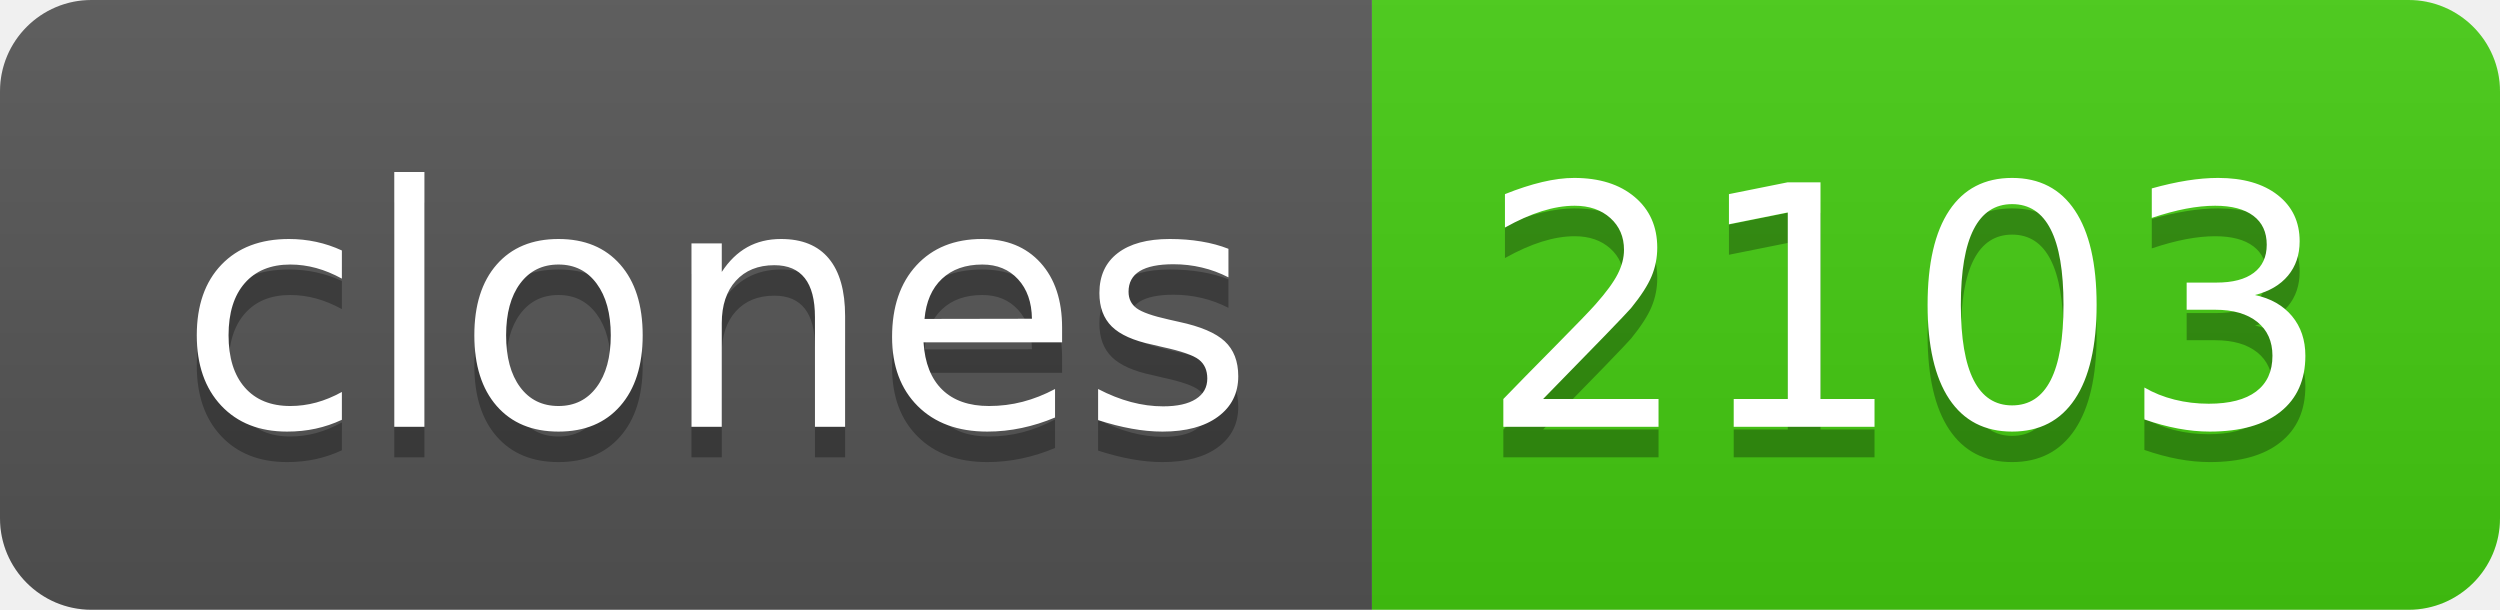
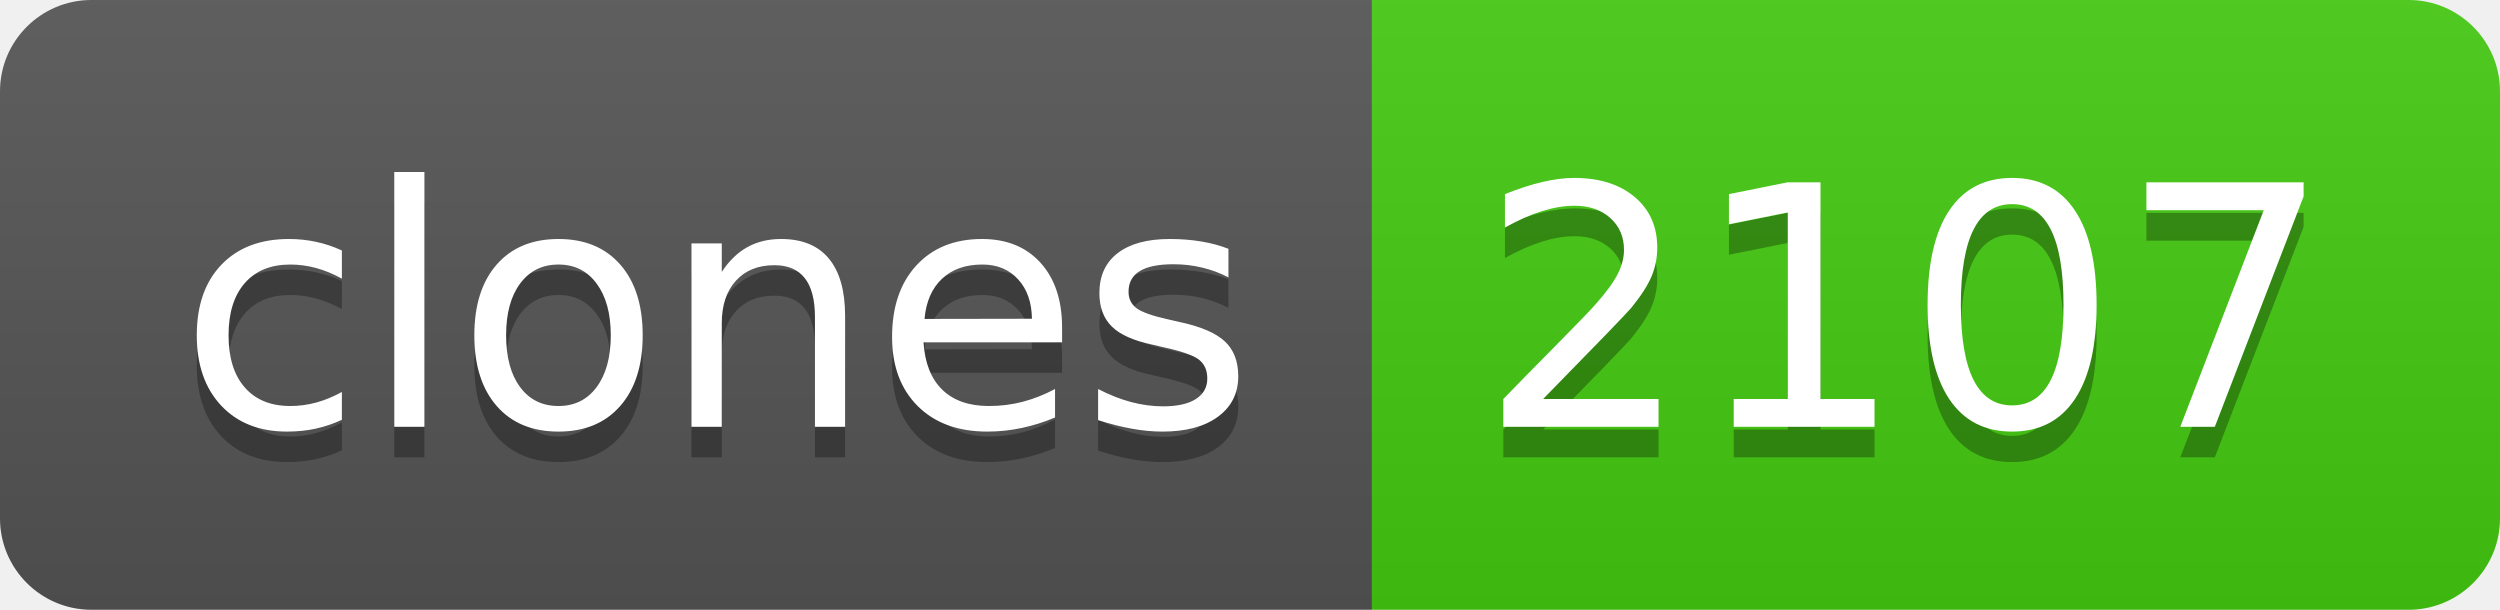
- <svg xmlns="http://www.w3.org/2000/svg" width="82" height="20" role="img" aria-label="clones: 2103">
+ <svg xmlns="http://www.w3.org/2000/svg" width="82" height="20" role="img" aria-label="clones: 2107">
  <linearGradient id="s" x2="0" y2="100%">
    <stop offset="0" stop-color="#bbb" stop-opacity=".1" />
    <stop offset="1" stop-opacity=".1" />
  </linearGradient>
  <clipPath id="r">
    <rect width="82" height="20" rx="3" fill="#fff" />
  </clipPath>
  <g clip-path="url(#r)">
    <rect width="45" height="20" fill="#555" />
    <rect x="45" width="37" height="20" fill="#4c1" />
    <rect width="82" height="20" fill="url(#s)" />
  </g>
  <g fill="#fff" text-anchor="middle" font-family="Verdana,Geneva,DejaVu Sans,sans-serif" text-rendering="geometricPrecision" font-size="110">
    <text aria-hidden="true" x="235" y="150" fill="#010101" fill-opacity=".3" transform="scale(.1)" textLength="350">clones</text>
    <text x="235" y="140" transform="scale(.1)" fill="#fff" textLength="350">clones</text>
-     <text aria-hidden="true" x="625" y="150" fill="#010101" fill-opacity=".3" transform="scale(.1)" textLength="270">2103</text>
-     <text x="625" y="140" transform="scale(.1)" fill="#fff" textLength="270">2103</text>
+     <text aria-hidden="true" x="625" y="150" fill="#010101" fill-opacity=".3" transform="scale(.1)" textLength="270">2107</text>
+     <text x="625" y="140" transform="scale(.1)" fill="#fff" textLength="270">2107</text>
  </g>
</svg>
